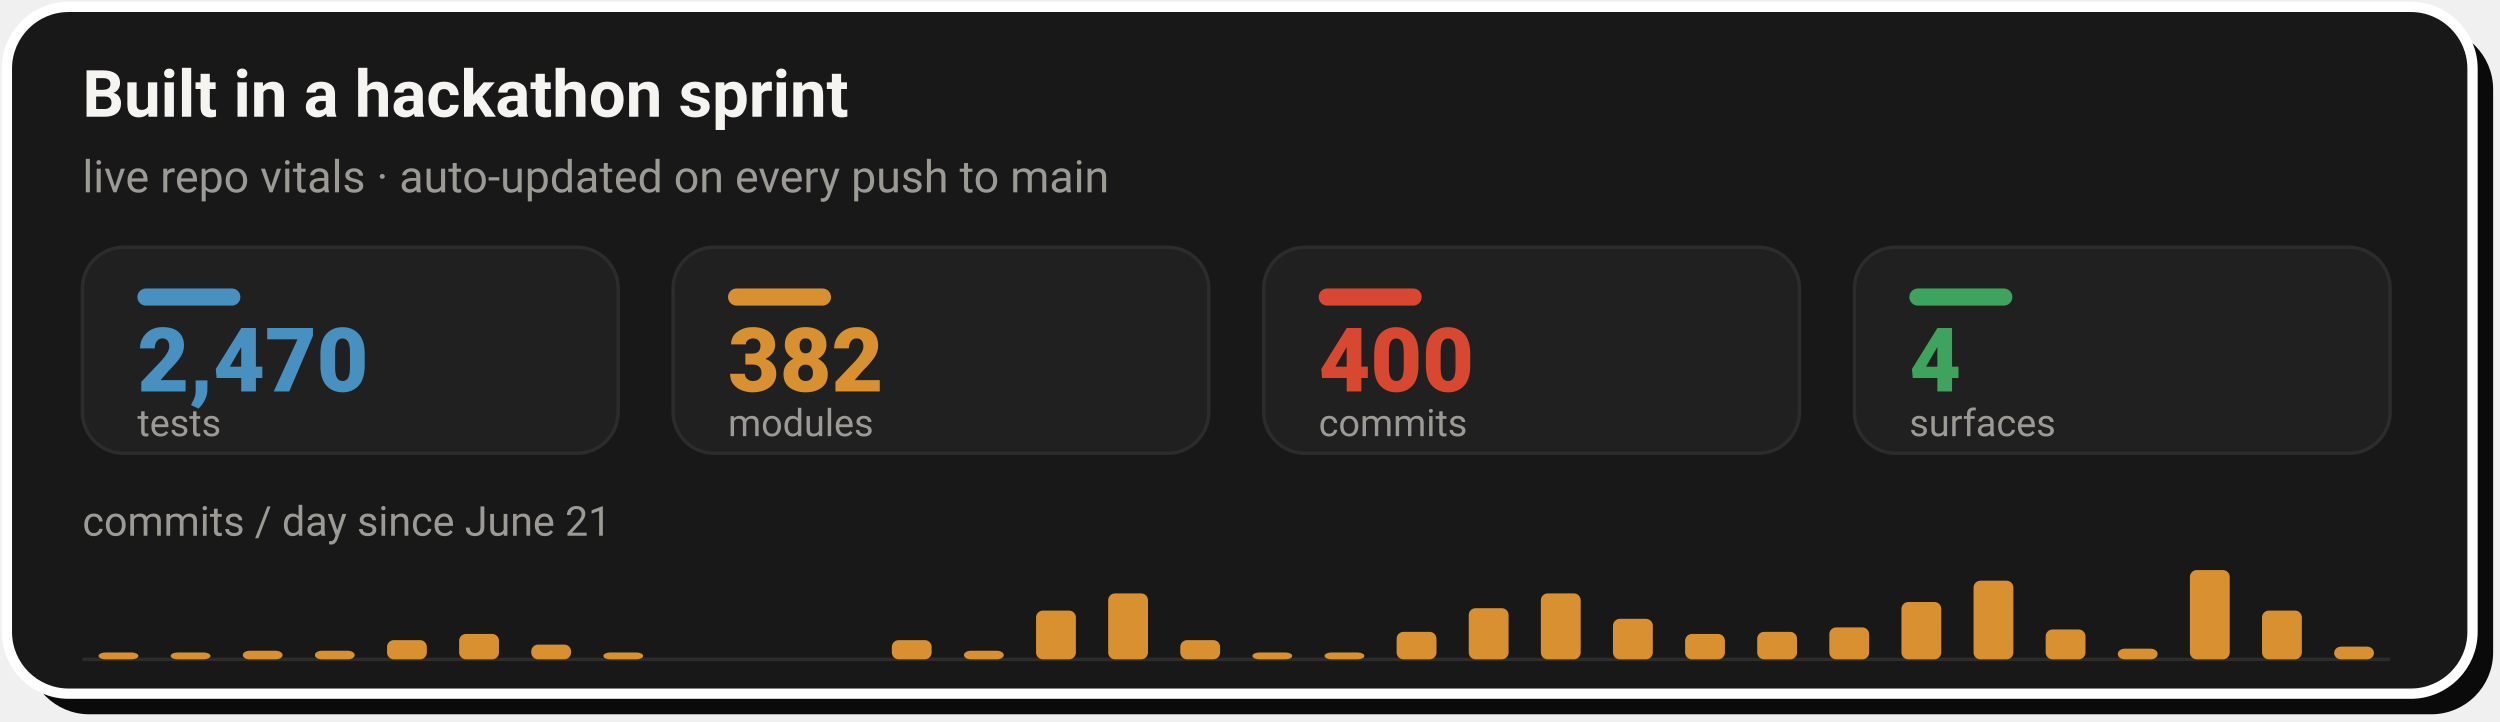
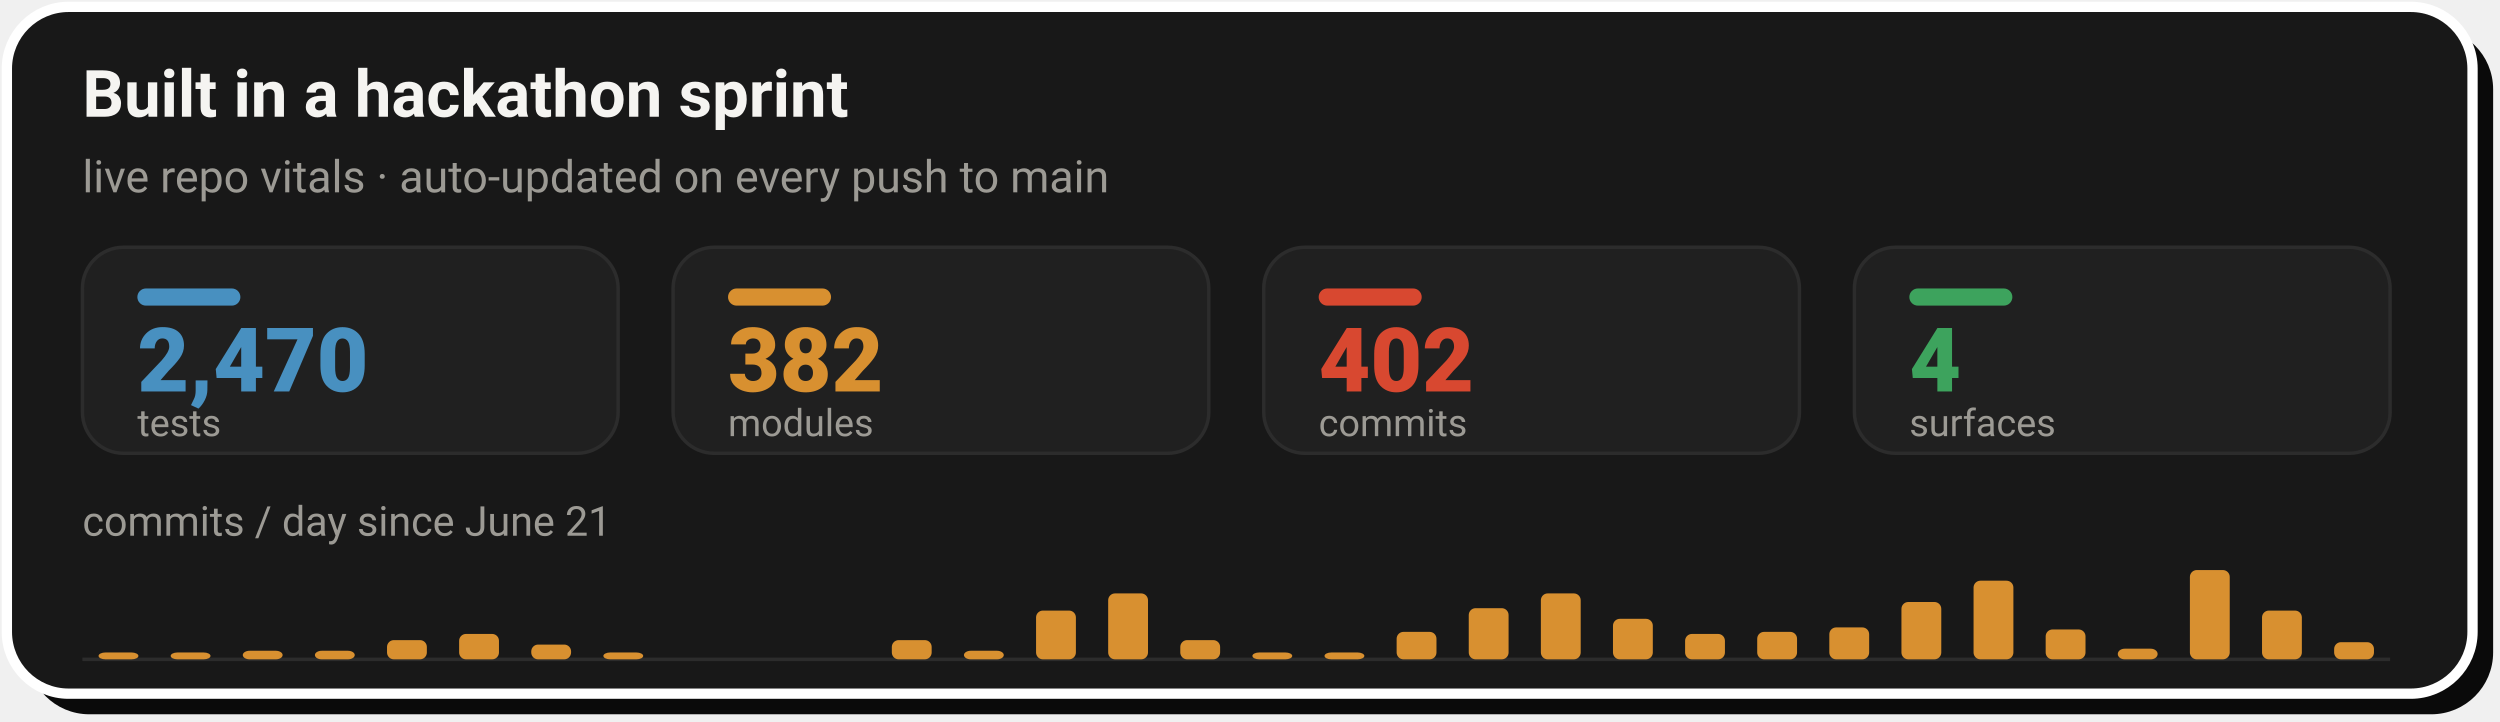
- <svg xmlns="http://www.w3.org/2000/svg" width="728" height="210" viewBox="0 0 728 210" role="img" aria-label="Live repo vitals: 2,470 tests, 382 modules, 400 commits across 4 surfaces, with a commits-per-day sprint velocity chart since June 21">
+ <svg xmlns="http://www.w3.org/2000/svg" width="728" height="210" viewBox="0 0 728 210" role="img" aria-label="Live repo vitals: 2,470 tests, 382 modules, 402 commits across 4 surfaces, with a commits-per-day sprint velocity chart since June 21">
  <rect x="8" y="8" width="718" height="200" rx="18" fill="#0A0A0A" />
  <rect x="2" y="2" width="718" height="200" rx="18" fill="#181818" stroke="#FFFFFF" stroke-width="3" />
  <text x="24" y="34" font-family="-apple-system,'Segoe UI',Roboto,Helvetica,Arial,sans-serif" font-size="19" font-weight="700" fill="#F5F4F1">Built in a hackathon sprint</text>
  <text x="24" y="56" font-family="-apple-system,'Segoe UI',Roboto,Helvetica,Arial,sans-serif" font-size="13" fill="#9C9A94">live repo vitals · auto-updated on every push to main</text>
  <rect x="24.0" y="72" width="156.0" height="60" rx="12" fill="#202020" stroke="#2C2C2C" stroke-width="1" />
  <rect x="40.0" y="84" width="30" height="5" rx="2.5" fill="#4890C0" />
  <text x="40.0" y="114" font-family="-apple-system,'Segoe UI',Roboto,Helvetica,Arial,sans-serif" font-size="26" font-weight="800" fill="#4890C0">2,470</text>
  <text x="40.0" y="127" font-family="-apple-system,'Segoe UI',Roboto,Helvetica,Arial,sans-serif" font-size="11" fill="#9C9A94">tests</text>
  <rect x="196.0" y="72" width="156.0" height="60" rx="12" fill="#202020" stroke="#2C2C2C" stroke-width="1" />
  <rect x="212.0" y="84" width="30" height="5" rx="2.5" fill="#D89030" />
  <text x="212.0" y="114" font-family="-apple-system,'Segoe UI',Roboto,Helvetica,Arial,sans-serif" font-size="26" font-weight="800" fill="#D89030">382</text>
  <text x="212.0" y="127" font-family="-apple-system,'Segoe UI',Roboto,Helvetica,Arial,sans-serif" font-size="11" fill="#9C9A94">modules</text>
  <rect x="368.0" y="72" width="156.0" height="60" rx="12" fill="#202020" stroke="#2C2C2C" stroke-width="1" />
  <rect x="384.0" y="84" width="30" height="5" rx="2.5" fill="#D84830" />
-   <text x="384.0" y="114" font-family="-apple-system,'Segoe UI',Roboto,Helvetica,Arial,sans-serif" font-size="26" font-weight="800" fill="#D84830">400</text>
+   <text x="384.0" y="114" font-family="-apple-system,'Segoe UI',Roboto,Helvetica,Arial,sans-serif" font-size="26" font-weight="800" fill="#D84830">402</text>
  <text x="384.0" y="127" font-family="-apple-system,'Segoe UI',Roboto,Helvetica,Arial,sans-serif" font-size="11" fill="#9C9A94">commits</text>
  <rect x="540.0" y="72" width="156.0" height="60" rx="12" fill="#202020" stroke="#2C2C2C" stroke-width="1" />
  <rect x="556.0" y="84" width="30" height="5" rx="2.5" fill="#3DA35D" />
  <text x="556.0" y="114" font-family="-apple-system,'Segoe UI',Roboto,Helvetica,Arial,sans-serif" font-size="26" font-weight="800" fill="#3DA35D">4</text>
  <text x="556.0" y="127" font-family="-apple-system,'Segoe UI',Roboto,Helvetica,Arial,sans-serif" font-size="11" fill="#9C9A94">surfaces</text>
  <text x="24" y="156" font-family="-apple-system,'Segoe UI',Roboto,Helvetica,Arial,sans-serif" font-size="12" fill="#9C9A94">commits / day since June 21</text>
  <line x1="24.0" y1="192" x2="696.0" y2="192" stroke="#2C2C2C" stroke-width="1" />
  <rect x="28.7" y="190.0" width="11.6" height="2.0" rx="2" fill="#D89030" />
  <rect x="49.7" y="190.0" width="11.6" height="2.0" rx="2" fill="#D89030" />
  <rect x="70.7" y="189.5" width="11.6" height="2.5" rx="2" fill="#D89030" />
  <rect x="91.7" y="189.5" width="11.6" height="2.5" rx="2" fill="#D89030" />
  <rect x="112.7" y="186.4" width="11.6" height="5.6" rx="2" fill="#D89030" />
  <rect x="133.7" y="184.6" width="11.6" height="7.4" rx="2" fill="#D89030" />
  <rect x="154.7" y="187.7" width="11.6" height="4.3" rx="2" fill="#D89030" />
  <rect x="175.7" y="190.0" width="11.6" height="2.0" rx="2" fill="#D89030" />
  <rect x="259.7" y="186.4" width="11.6" height="5.6" rx="2" fill="#D89030" />
  <rect x="280.7" y="189.5" width="11.6" height="2.5" rx="2" fill="#D89030" />
  <rect x="301.7" y="177.8" width="11.6" height="14.2" rx="2" fill="#D89030" />
  <rect x="322.7" y="172.8" width="11.6" height="19.2" rx="2" fill="#D89030" />
  <rect x="343.7" y="186.4" width="11.6" height="5.6" rx="2" fill="#D89030" />
  <rect x="364.7" y="190.0" width="11.6" height="2.0" rx="2" fill="#D89030" />
  <rect x="385.7" y="190.0" width="11.6" height="2.0" rx="2" fill="#D89030" />
  <rect x="406.7" y="184.0" width="11.6" height="8.0" rx="2" fill="#D89030" />
  <rect x="427.7" y="177.1" width="11.6" height="14.9" rx="2" fill="#D89030" />
  <rect x="448.7" y="172.8" width="11.6" height="19.2" rx="2" fill="#D89030" />
  <rect x="469.7" y="180.2" width="11.6" height="11.8" rx="2" fill="#D89030" />
  <rect x="490.7" y="184.6" width="11.6" height="7.4" rx="2" fill="#D89030" />
  <rect x="511.7" y="184.0" width="11.6" height="8.0" rx="2" fill="#D89030" />
  <rect x="532.7" y="182.7" width="11.6" height="9.3" rx="2" fill="#D89030" />
  <rect x="553.7" y="175.3" width="11.6" height="16.7" rx="2" fill="#D89030" />
  <rect x="574.7" y="169.1" width="11.6" height="22.9" rx="2" fill="#D89030" />
  <rect x="595.7" y="183.3" width="11.6" height="8.7" rx="2" fill="#D89030" />
  <rect x="616.7" y="188.9" width="11.6" height="3.1" rx="2" fill="#D89030" />
  <rect x="637.7" y="166.0" width="11.6" height="26.0" rx="2" fill="#D89030" />
  <rect x="658.7" y="177.8" width="11.6" height="14.2" rx="2" fill="#D89030" />
-   <rect x="679.7" y="188.3" width="11.6" height="3.7" rx="2" fill="#D89030" />
+   <rect x="679.7" y="187.0" width="11.6" height="5.0" rx="2" fill="#D89030" />
</svg>
